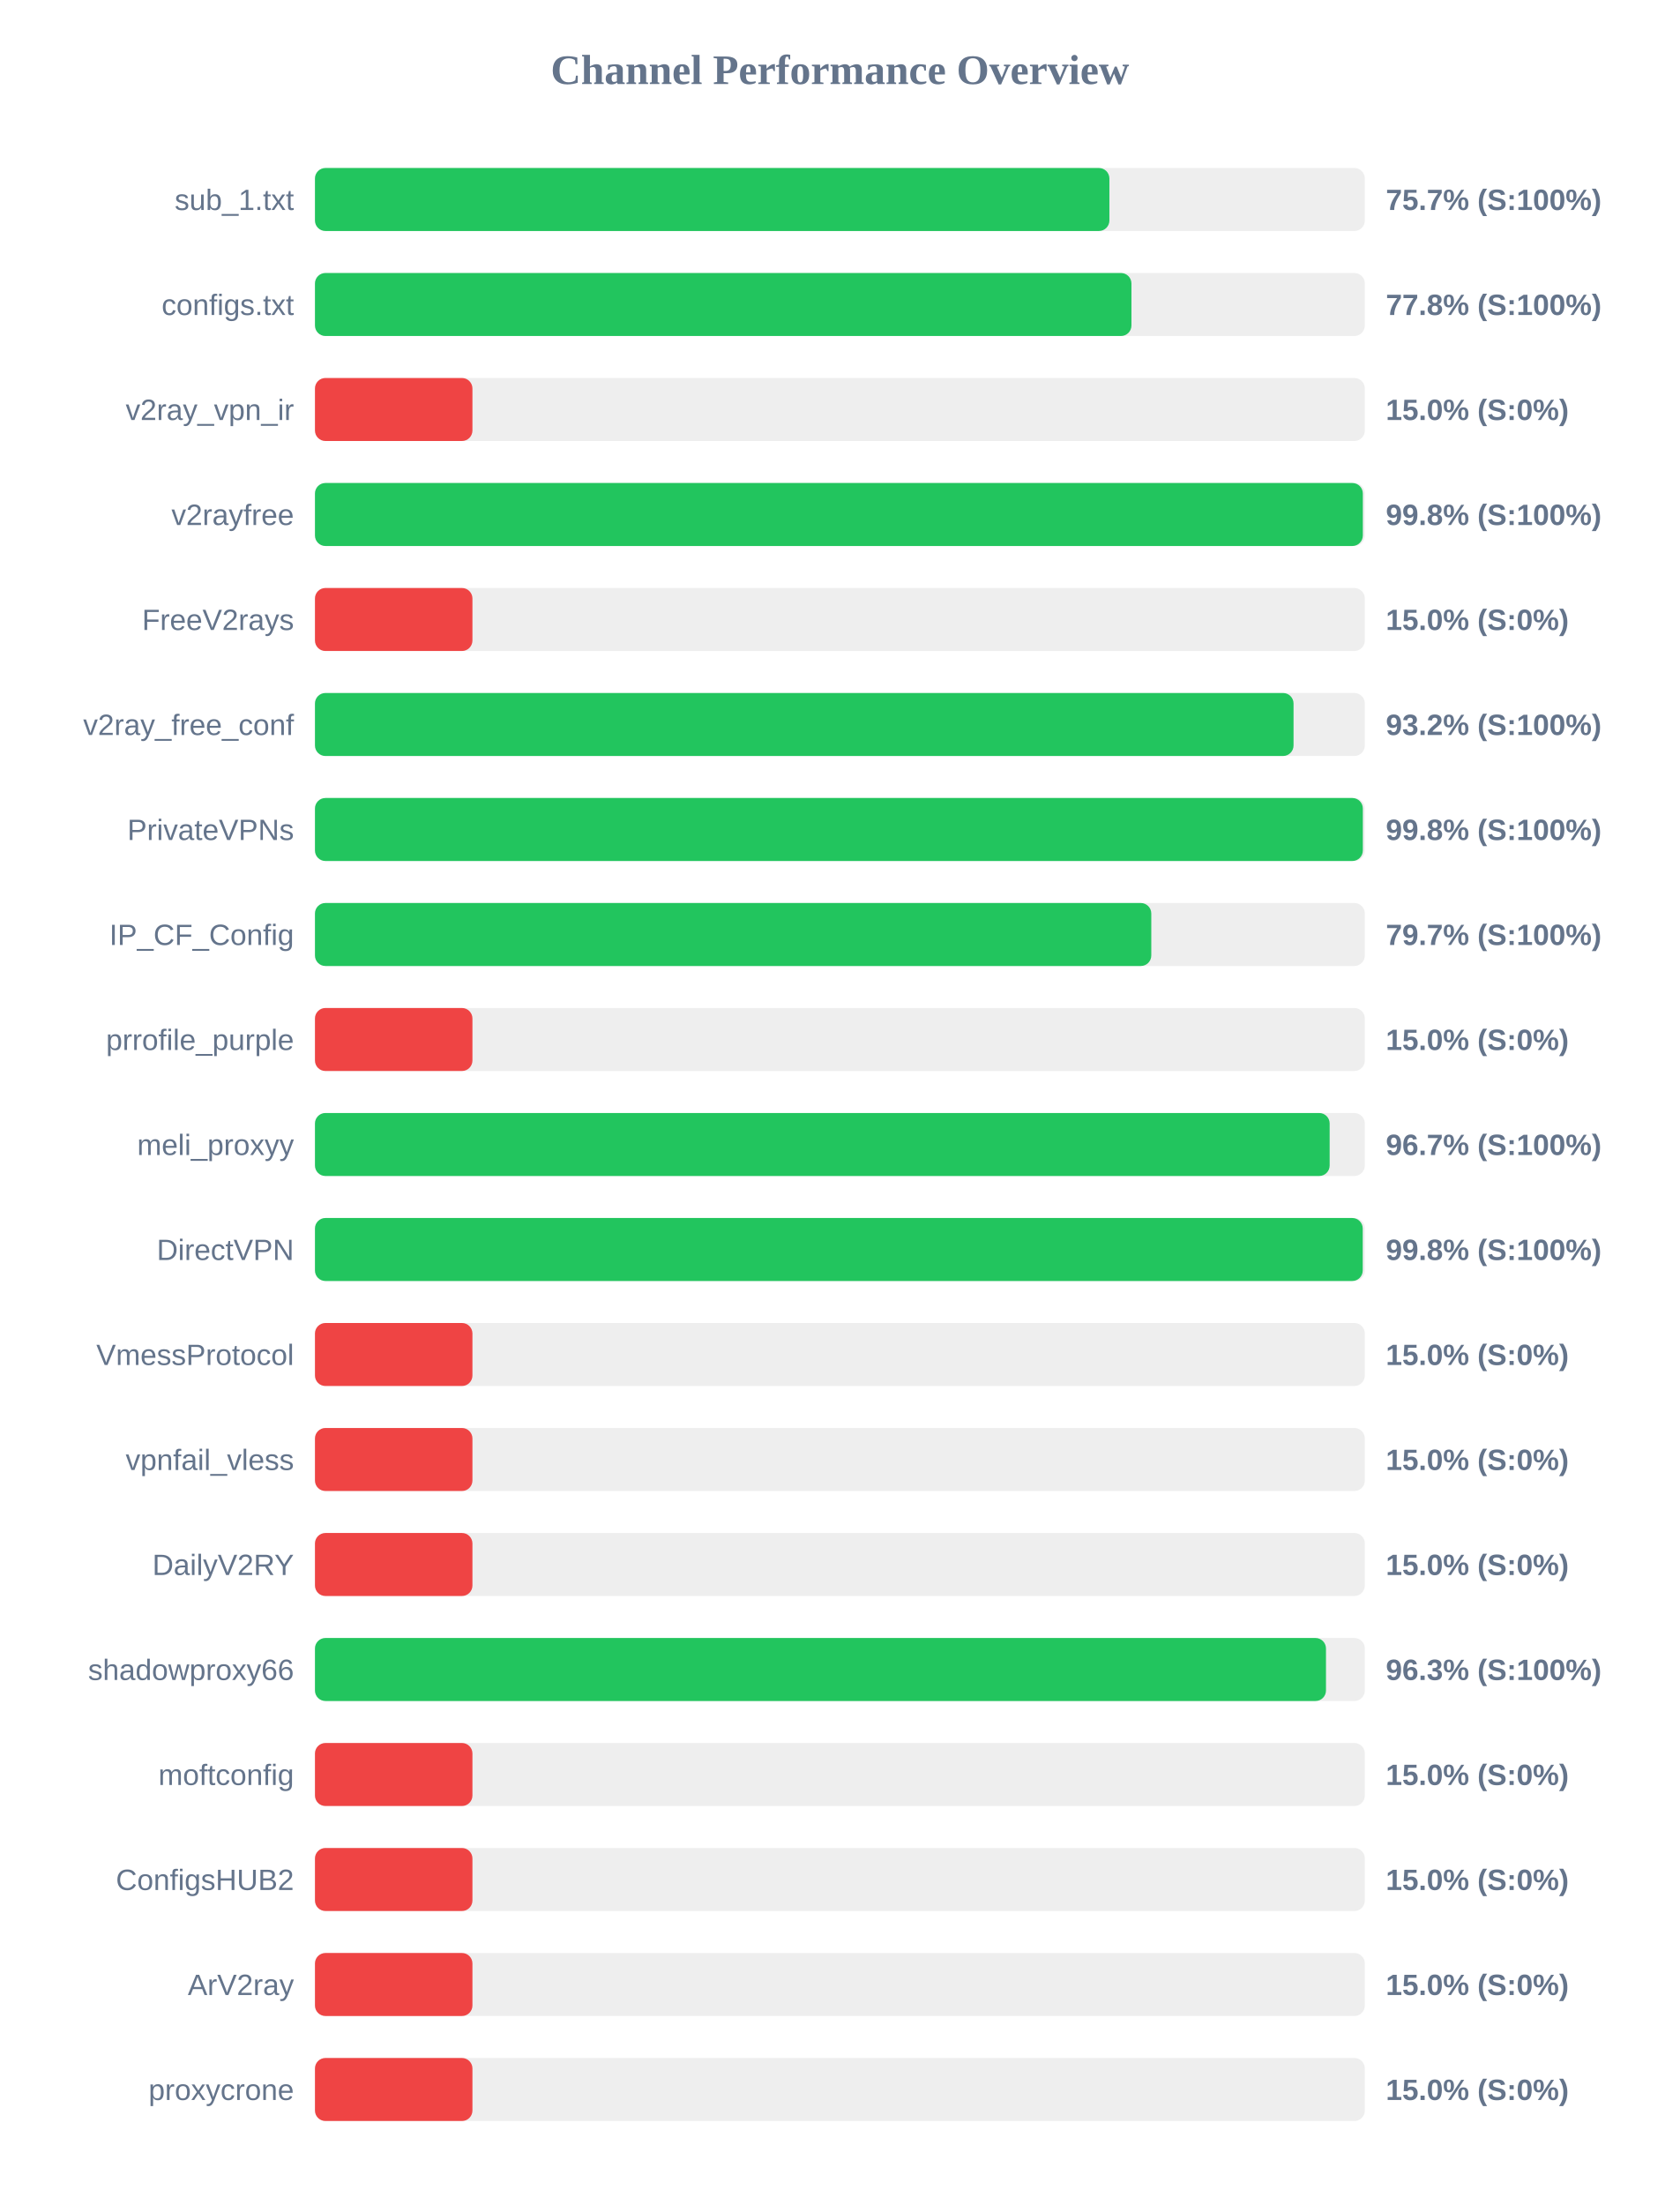
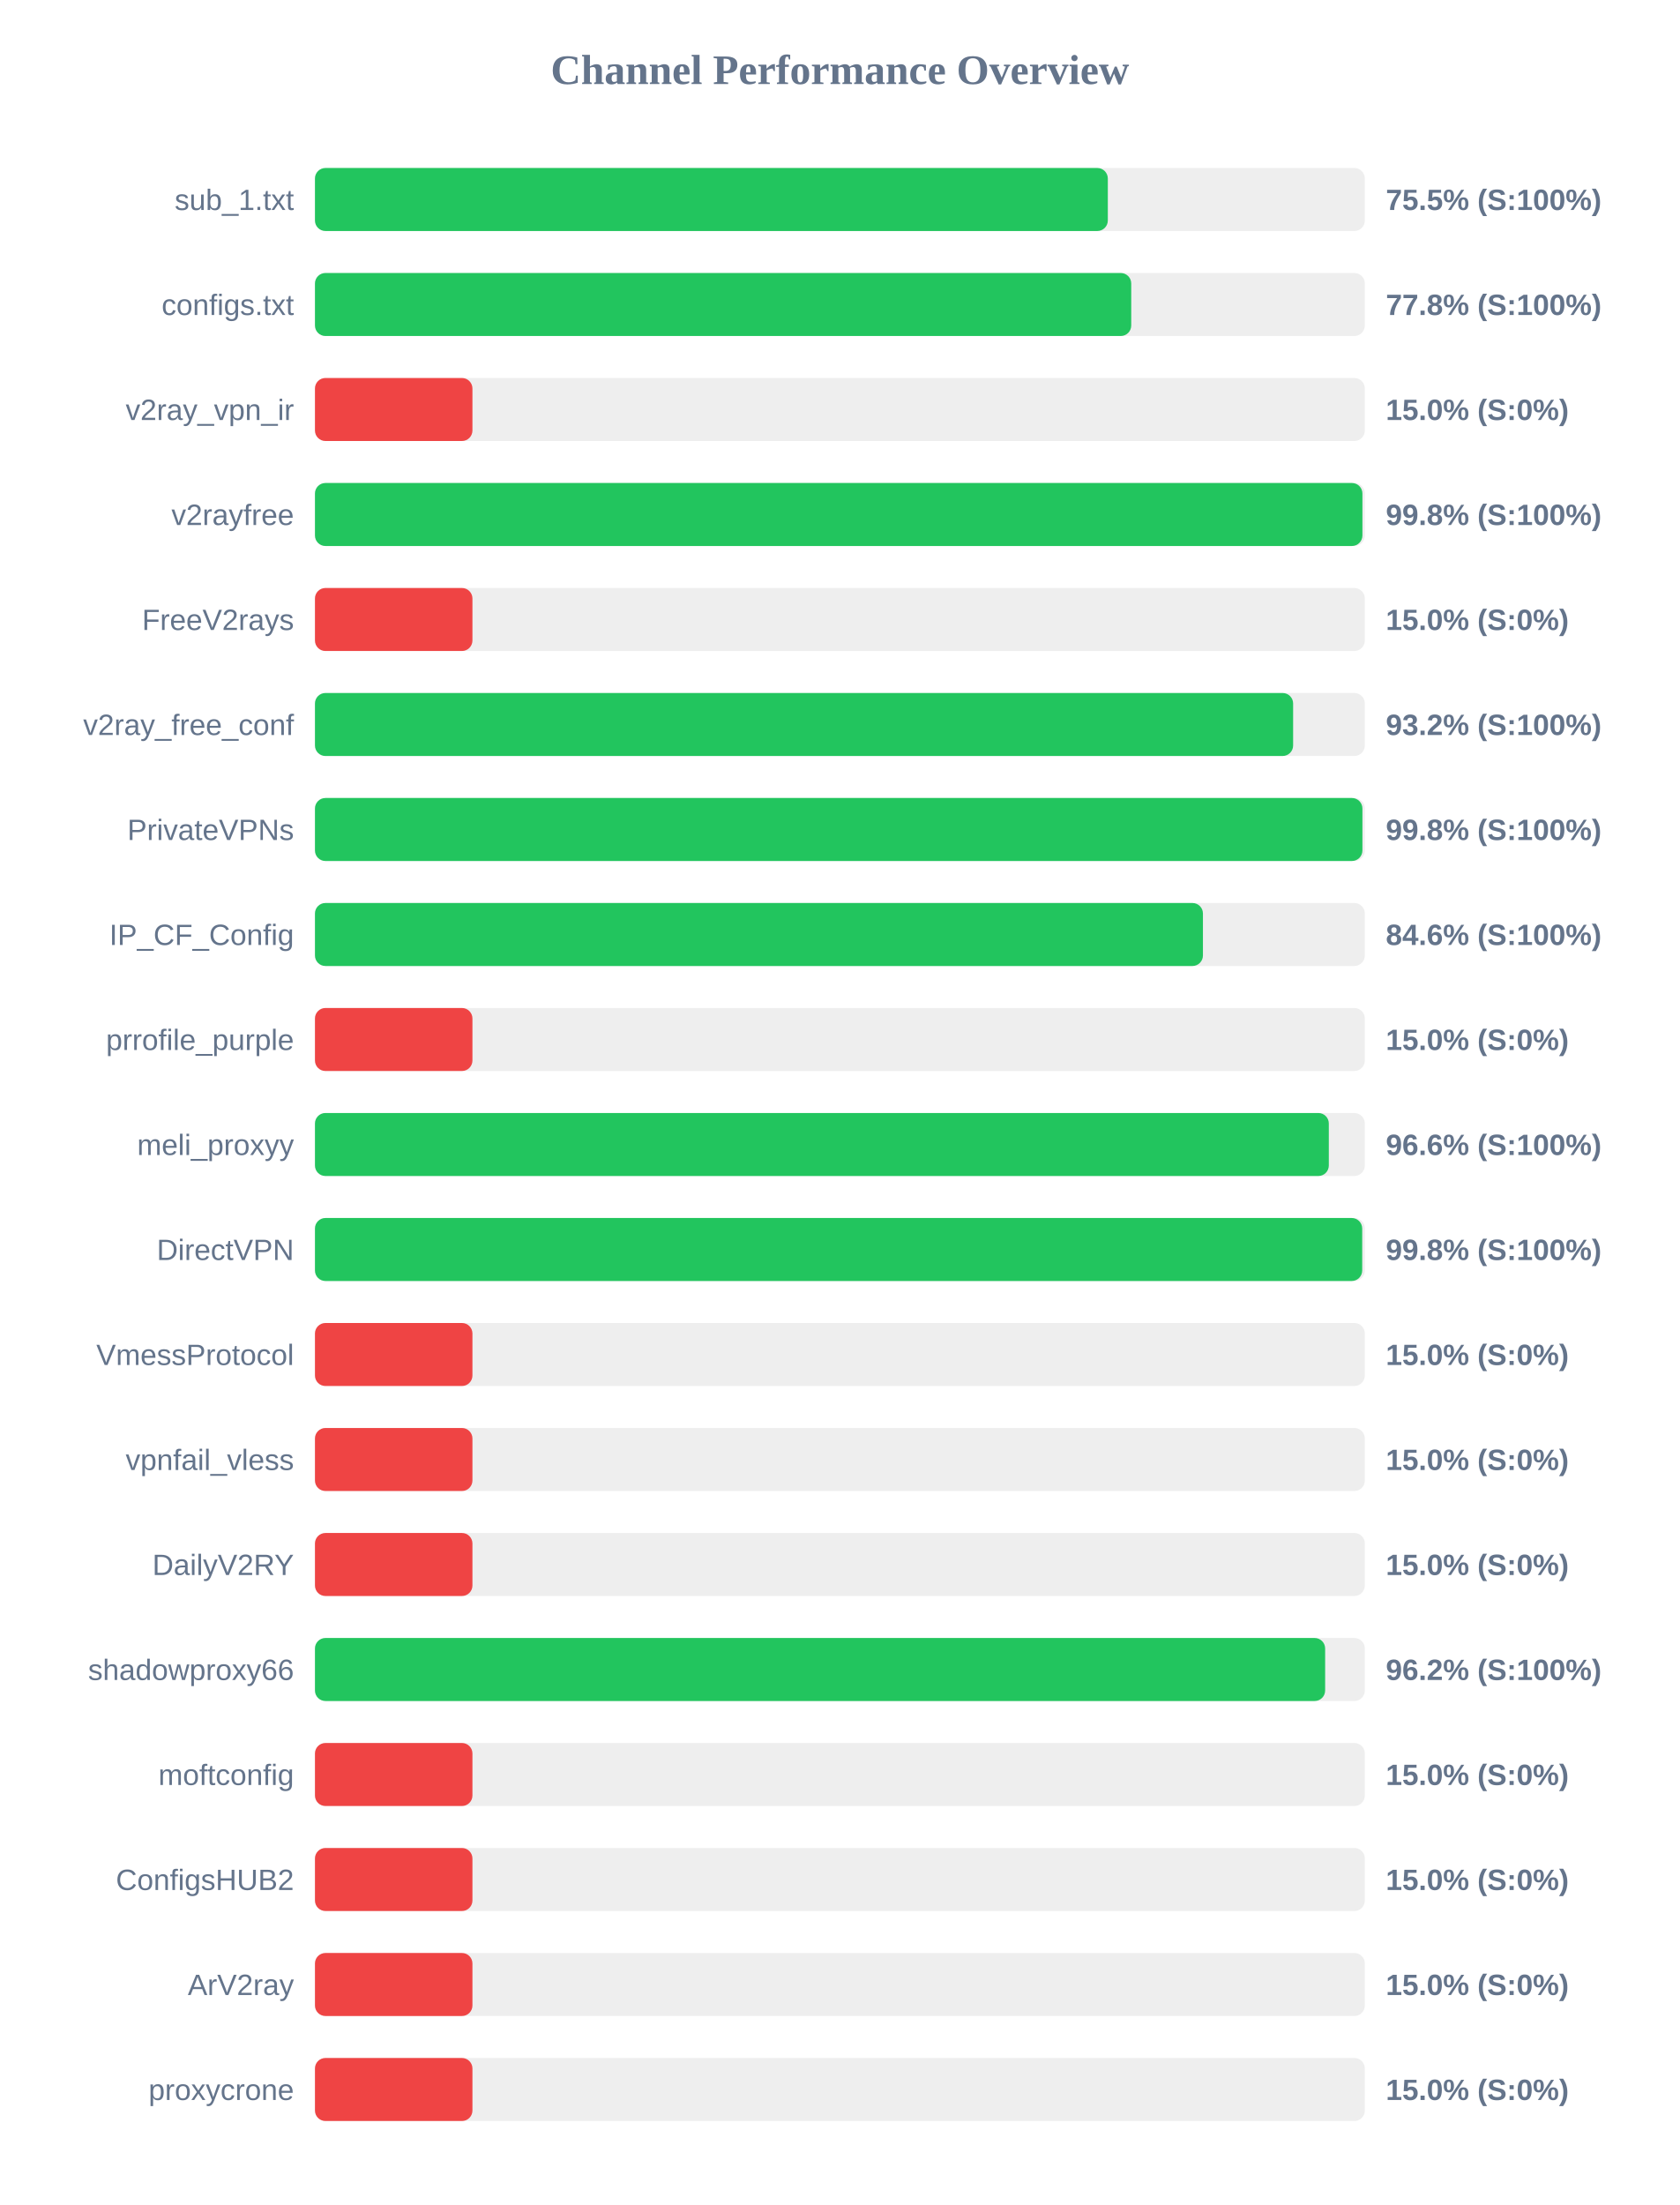
<svg xmlns="http://www.w3.org/2000/svg" width="800" height="1050" version="1.1">
  <style>
        .row { font: 14px Arial; fill: #64748b; }
        .score { font: bold 14px Arial; fill: #64748b; }
    </style>
  <text x="400" y="40" text-anchor="middle" font-size="20px" font-weight="bold" fill="#64748b">Channel Performance Overview</text>
  <rect x="150" y="80" width="500" height="30" fill="#eee" rx="5" />
-   <rect x="150" y="80" width="378.35" height="30" fill="#22c55e" rx="5" />
+   <rect x="150" y="80" width="377.6" height="30" fill="#22c55e" rx="5" />
  <text x="140" y="100" text-anchor="end" class="row">sub_1.txt</text>
-   <text x="660" y="100" text-anchor="start" class="score">75.7% (S:100%)</text>
+   <text x="660" y="100" text-anchor="start" class="score">75.5% (S:100%)</text>
  <rect x="150" y="130" width="500" height="30" fill="#eee" rx="5" />
-   <rect x="150" y="130" width="388.85" height="30" fill="#22c55e" rx="5" />
+   <rect x="150" y="130" width="388.75" height="30" fill="#22c55e" rx="5" />
  <text x="140" y="150" text-anchor="end" class="row">configs.txt</text>
  <text x="660" y="150" text-anchor="start" class="score">77.8% (S:100%)</text>
  <rect x="150" y="180" width="500" height="30" fill="#eee" rx="5" />
  <rect x="150" y="180" width="75.0" height="30" fill="#ef4444" rx="5" />
  <text x="140" y="200" text-anchor="end" class="row">v2ray_vpn_ir</text>
  <text x="660" y="200" text-anchor="start" class="score">15.0% (S:0%)</text>
  <rect x="150" y="230" width="500" height="30" fill="#eee" rx="5" />
-   <rect x="150" y="230" width="499.05" height="30" fill="#22c55e" rx="5" />
+   <rect x="150" y="230" width="498.85" height="30" fill="#22c55e" rx="5" />
  <text x="140" y="250" text-anchor="end" class="row">v2rayfree</text>
  <text x="660" y="250" text-anchor="start" class="score">99.8% (S:100%)</text>
  <rect x="150" y="280" width="500" height="30" fill="#eee" rx="5" />
  <rect x="150" y="280" width="75.0" height="30" fill="#ef4444" rx="5" />
  <text x="140" y="300" text-anchor="end" class="row">FreeV2rays</text>
  <text x="660" y="300" text-anchor="start" class="score">15.0% (S:0%)</text>
  <rect x="150" y="330" width="500" height="30" fill="#eee" rx="5" />
-   <rect x="150" y="330" width="466.05" height="30" fill="#22c55e" rx="5" />
+   <rect x="150" y="330" width="465.85" height="30" fill="#22c55e" rx="5" />
  <text x="140" y="350" text-anchor="end" class="row">v2ray_free_conf</text>
  <text x="660" y="350" text-anchor="start" class="score">93.2% (S:100%)</text>
  <rect x="150" y="380" width="500" height="30" fill="#eee" rx="5" />
-   <rect x="150" y="380" width="499.05" height="30" fill="#22c55e" rx="5" />
+   <rect x="150" y="380" width="498.85" height="30" fill="#22c55e" rx="5" />
  <text x="140" y="400" text-anchor="end" class="row">PrivateVPNs</text>
  <text x="660" y="400" text-anchor="start" class="score">99.8% (S:100%)</text>
  <rect x="150" y="430" width="500" height="30" fill="#eee" rx="5" />
-   <rect x="150" y="430" width="398.3" height="30" fill="#22c55e" rx="5" />
+   <rect x="150" y="430" width="422.9" height="30" fill="#22c55e" rx="5" />
  <text x="140" y="450" text-anchor="end" class="row">IP_CF_Config</text>
-   <text x="660" y="450" text-anchor="start" class="score">79.7% (S:100%)</text>
+   <text x="660" y="450" text-anchor="start" class="score">84.6% (S:100%)</text>
  <rect x="150" y="480" width="500" height="30" fill="#eee" rx="5" />
  <rect x="150" y="480" width="75.0" height="30" fill="#ef4444" rx="5" />
  <text x="140" y="500" text-anchor="end" class="row">prrofile_purple</text>
  <text x="660" y="500" text-anchor="start" class="score">15.0% (S:0%)</text>
  <rect x="150" y="530" width="500" height="30" fill="#eee" rx="5" />
-   <rect x="150" y="530" width="483.25" height="30" fill="#22c55e" rx="5" />
+   <rect x="150" y="530" width="482.85" height="30" fill="#22c55e" rx="5" />
  <text x="140" y="550" text-anchor="end" class="row">meli_proxyy</text>
-   <text x="660" y="550" text-anchor="start" class="score">96.7% (S:100%)</text>
+   <text x="660" y="550" text-anchor="start" class="score">96.6% (S:100%)</text>
  <rect x="150" y="580" width="500" height="30" fill="#eee" rx="5" />
-   <rect x="150" y="580" width="499.0" height="30" fill="#22c55e" rx="5" />
+   <rect x="150" y="580" width="498.75" height="30" fill="#22c55e" rx="5" />
  <text x="140" y="600" text-anchor="end" class="row">DirectVPN</text>
  <text x="660" y="600" text-anchor="start" class="score">99.8% (S:100%)</text>
  <rect x="150" y="630" width="500" height="30" fill="#eee" rx="5" />
  <rect x="150" y="630" width="75.0" height="30" fill="#ef4444" rx="5" />
  <text x="140" y="650" text-anchor="end" class="row">VmessProtocol</text>
  <text x="660" y="650" text-anchor="start" class="score">15.0% (S:0%)</text>
  <rect x="150" y="680" width="500" height="30" fill="#eee" rx="5" />
  <rect x="150" y="680" width="75.0" height="30" fill="#ef4444" rx="5" />
  <text x="140" y="700" text-anchor="end" class="row">vpnfail_vless</text>
  <text x="660" y="700" text-anchor="start" class="score">15.0% (S:0%)</text>
  <rect x="150" y="730" width="500" height="30" fill="#eee" rx="5" />
  <rect x="150" y="730" width="75.0" height="30" fill="#ef4444" rx="5" />
  <text x="140" y="750" text-anchor="end" class="row">DailyV2RY</text>
  <text x="660" y="750" text-anchor="start" class="score">15.0% (S:0%)</text>
  <rect x="150" y="780" width="500" height="30" fill="#eee" rx="5" />
-   <rect x="150" y="780" width="481.5" height="30" fill="#22c55e" rx="5" />
+   <rect x="150" y="780" width="481.1" height="30" fill="#22c55e" rx="5" />
  <text x="140" y="800" text-anchor="end" class="row">shadowproxy66</text>
-   <text x="660" y="800" text-anchor="start" class="score">96.3% (S:100%)</text>
+   <text x="660" y="800" text-anchor="start" class="score">96.2% (S:100%)</text>
  <rect x="150" y="830" width="500" height="30" fill="#eee" rx="5" />
  <rect x="150" y="830" width="75.0" height="30" fill="#ef4444" rx="5" />
  <text x="140" y="850" text-anchor="end" class="row">moftconfig</text>
  <text x="660" y="850" text-anchor="start" class="score">15.0% (S:0%)</text>
  <rect x="150" y="880" width="500" height="30" fill="#eee" rx="5" />
  <rect x="150" y="880" width="75.0" height="30" fill="#ef4444" rx="5" />
  <text x="140" y="900" text-anchor="end" class="row">ConfigsHUB2</text>
  <text x="660" y="900" text-anchor="start" class="score">15.0% (S:0%)</text>
  <rect x="150" y="930" width="500" height="30" fill="#eee" rx="5" />
  <rect x="150" y="930" width="75.0" height="30" fill="#ef4444" rx="5" />
  <text x="140" y="950" text-anchor="end" class="row">ArV2ray</text>
  <text x="660" y="950" text-anchor="start" class="score">15.0% (S:0%)</text>
  <rect x="150" y="980" width="500" height="30" fill="#eee" rx="5" />
  <rect x="150" y="980" width="75.0" height="30" fill="#ef4444" rx="5" />
  <text x="140" y="1000" text-anchor="end" class="row">proxycrone</text>
  <text x="660" y="1000" text-anchor="start" class="score">15.0% (S:0%)</text>
</svg>
